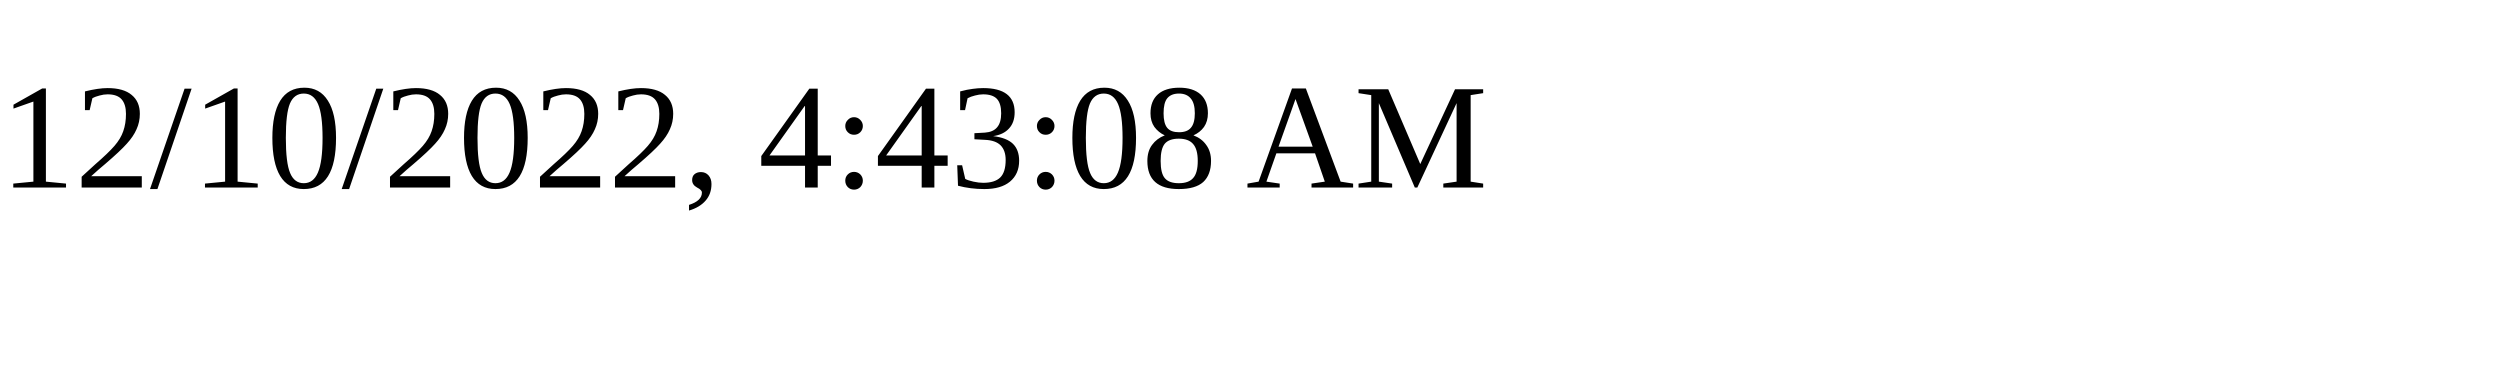
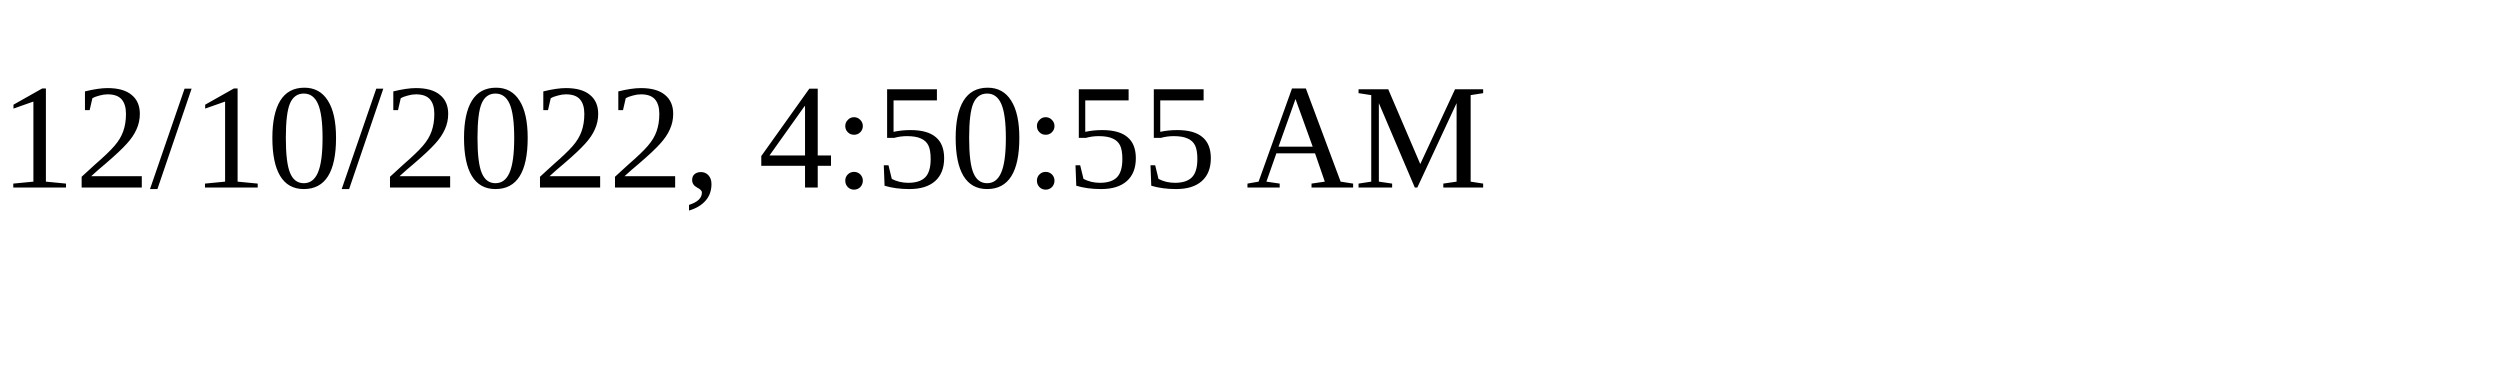
<svg xmlns="http://www.w3.org/2000/svg" height="30" width="200">
-   <text x="0" y="15">12/10/2022, 4:43:08 AM</text>
+   <text x="0" y="15">12/10/2022, 4:50:55 AM</text>
</svg>
